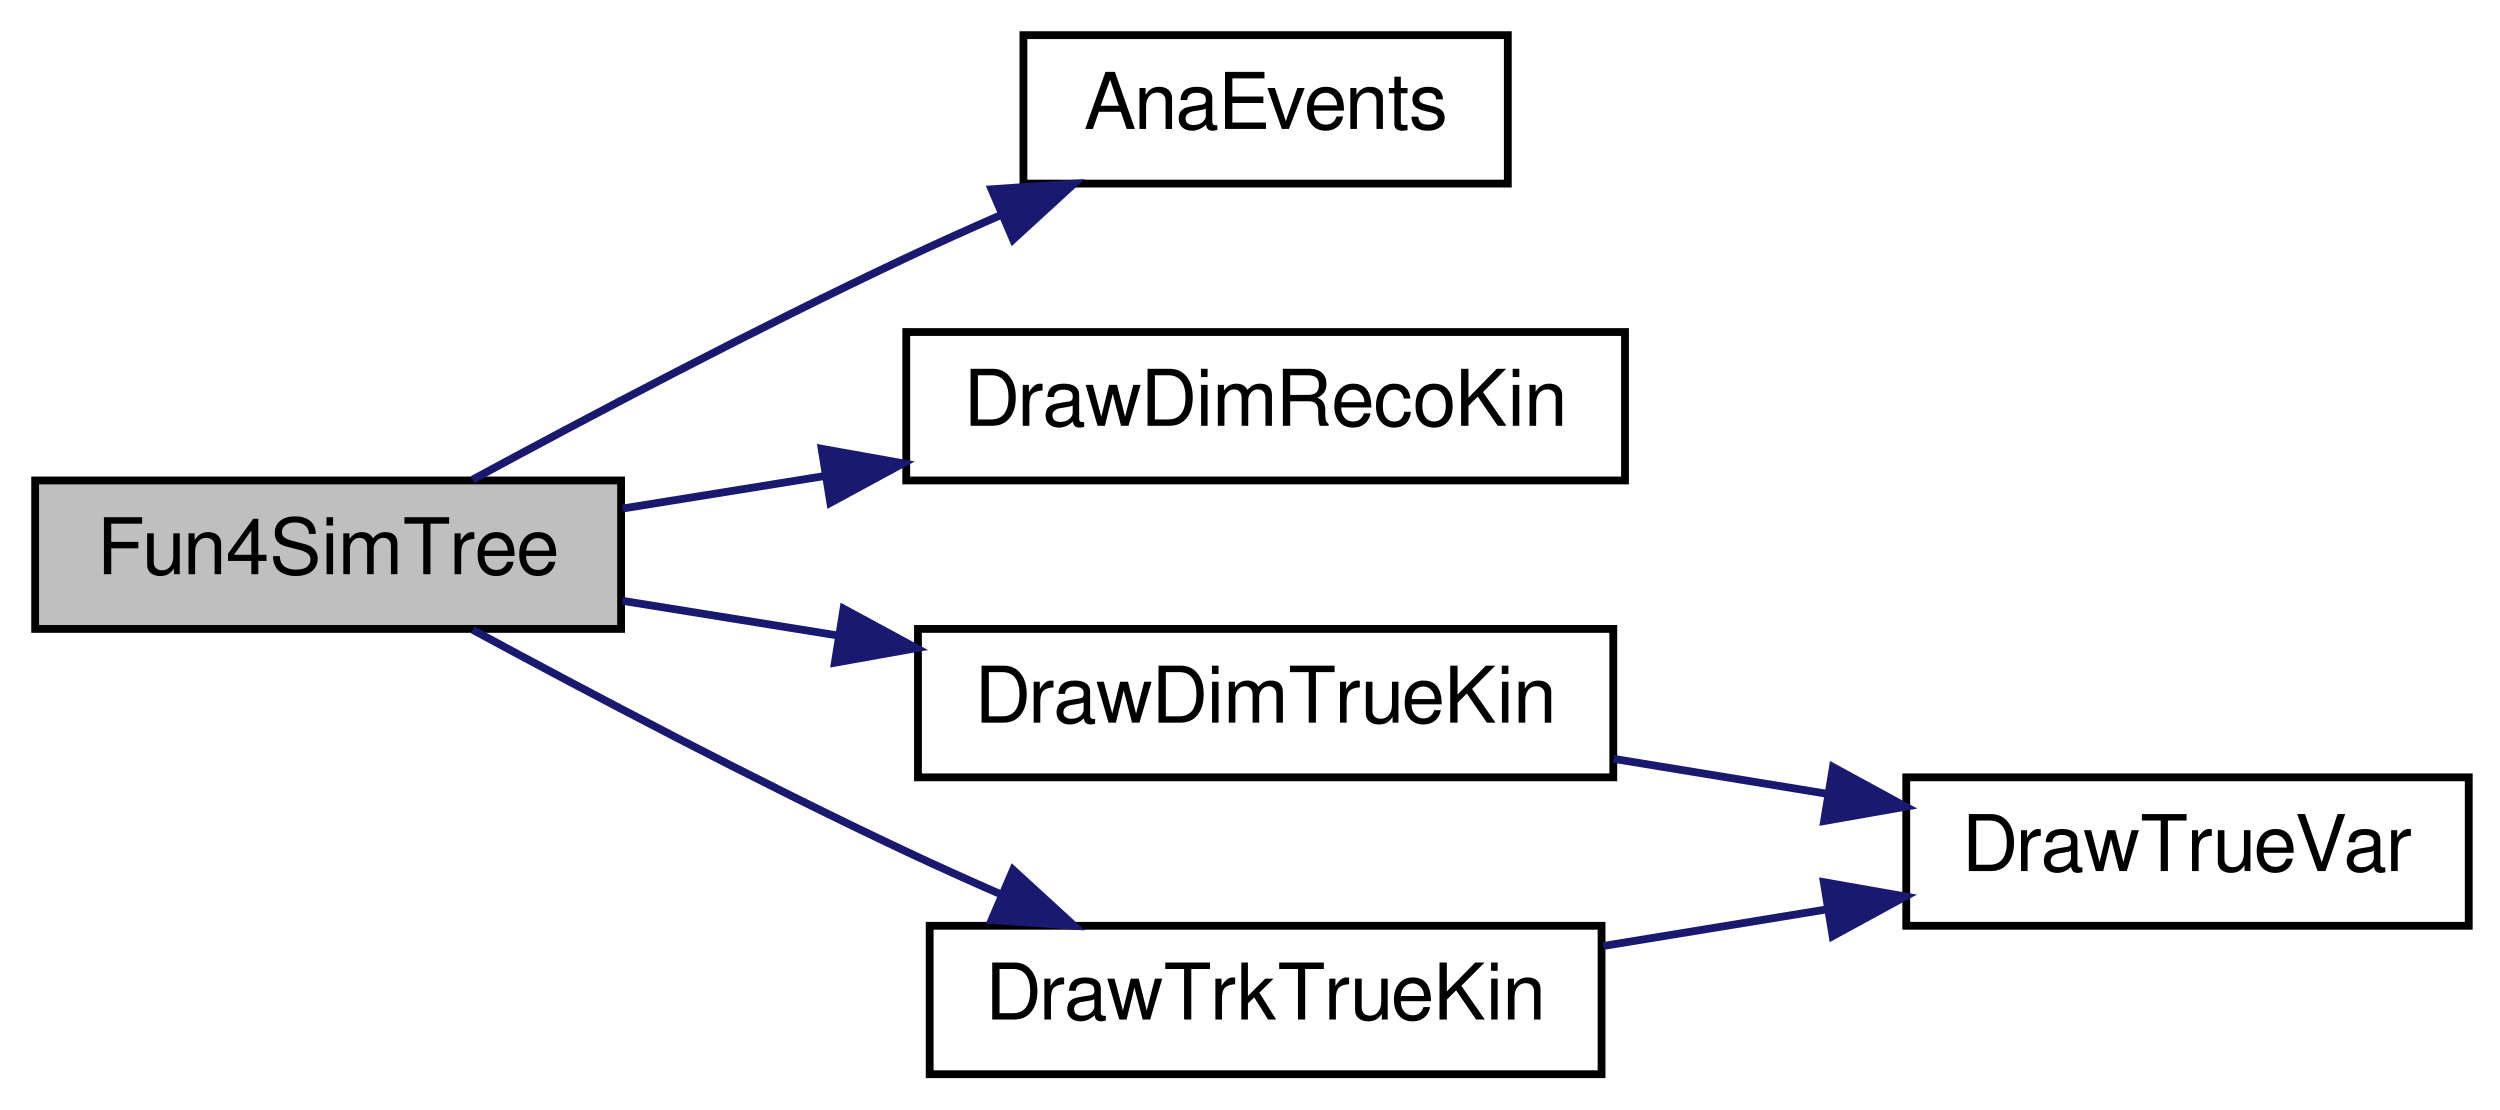
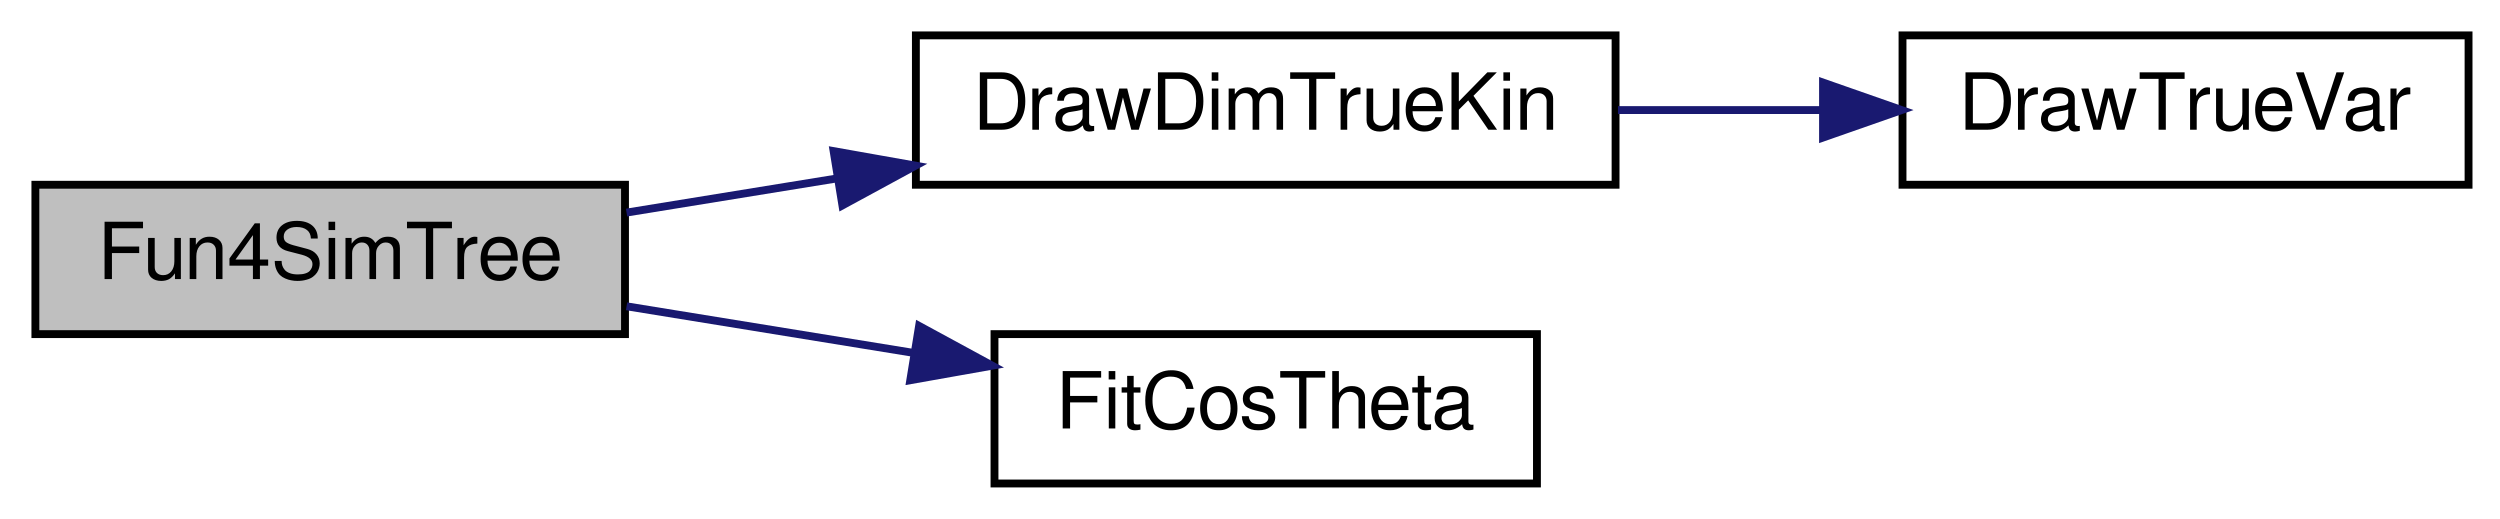
- <svg xmlns="http://www.w3.org/2000/svg" xmlns:xlink="http://www.w3.org/1999/xlink" width="320pt" height="142pt" viewBox="0.00 0.00 320.00 142.00">
-   <g id="graph0" class="graph" transform="scale(1 1) rotate(0) translate(4 138)">
+ <svg xmlns="http://www.w3.org/2000/svg" xmlns:xlink="http://www.w3.org/1999/xlink" width="318pt" height="66pt" viewBox="0.00 0.00 318.00 66.00">
+   <g id="graph0" class="graph" transform="scale(1 1) rotate(0) translate(4 62)">
    <g id="node1" class="node">
-       <polygon fill="#bfbfbf" stroke="black" points="0.5,-57.5 0.5,-76.5 75.5,-76.5 75.5,-57.5 0.5,-57.5" />
-       <text text-anchor="middle" x="38" y="-64.5" font-family="FreeSans" font-size="10.00">Fun4SimTree</text>
+       <polygon fill="#bfbfbf" stroke="black" points="0.5,-19.5 0.5,-38.5 75.5,-38.5 75.5,-19.5 0.5,-19.5" />
+       <text text-anchor="middle" x="38" y="-26.5" font-family="FreeSans" font-size="10.00">Fun4SimTree</text>
    </g>
    <g id="node2" class="node">
      <g id="a_node2">
-         <a xlink:href="../../d3/dcd/Fun4SimTree_8C.html#a65653d89a06358ac749f7ff6e27369d0" target="_top" xlink:title="AnaEvents">
-           <polygon fill="none" stroke="black" points="127,-114.5 127,-133.5 189,-133.5 189,-114.5 127,-114.5" />
-           <text text-anchor="middle" x="158" y="-121.5" font-family="FreeSans" font-size="10.00">AnaEvents</text>
+         <a xlink:href="../../d3/dcd/Fun4SimTree_8C.html#a9a147f54da9063a7bd360a9ac239e3e6" target="_top" xlink:title="DrawDimTrueKin">
+           <polygon fill="none" stroke="black" points="112.5,-38.5 112.5,-57.5 201.5,-57.5 201.5,-38.5 112.5,-38.5" />
+           <text text-anchor="middle" x="157" y="-45.5" font-family="FreeSans" font-size="10.00">DrawDimTrueKin</text>
        </a>
      </g>
    </g>
    <g id="edge1" class="edge">
-       <path fill="none" stroke="midnightblue" d="M56.502,-76.617C71.167,-84.551 92.736,-95.937 112,-105 115.885,-106.828 119.993,-108.675 124.084,-110.464" />
-       <polygon fill="midnightblue" stroke="midnightblue" points="122.916,-113.771 133.486,-114.492 125.673,-107.337 122.916,-113.771" />
+       <path fill="none" stroke="midnightblue" d="M75.698,-34.96C84.171,-36.335 93.355,-37.827 102.383,-39.293" />
+       <polygon fill="midnightblue" stroke="midnightblue" points="102.032,-42.782 112.463,-40.93 103.154,-35.872 102.032,-42.782" />
+     </g>
+     <g id="node4" class="node">
+       <g id="a_node4">
+         <a xlink:href="../../d3/dcd/Fun4SimTree_8C.html#aeaec847c1ee8a4674a6cd01e67fa313e" target="_top" xlink:title="FitCosTheta">
+           <polygon fill="none" stroke="black" points="122.5,-0.5 122.5,-19.5 191.5,-19.5 191.5,-0.5 122.5,-0.5" />
+           <text text-anchor="middle" x="157" y="-7.5" font-family="FreeSans" font-size="10.00">FitCosTheta</text>
+         </a>
+       </g>
+     </g>
+     <g id="edge3" class="edge">
+       <path fill="none" stroke="midnightblue" d="M75.698,-23.04C87.205,-21.172 100.026,-19.09 111.984,-17.148" />
+       <polygon fill="midnightblue" stroke="midnightblue" points="112.907,-20.544 122.216,-15.486 111.785,-13.634 112.907,-20.544" />
    </g>
    <g id="node3" class="node">
      <g id="a_node3">
-         <a xlink:href="../../d3/dcd/Fun4SimTree_8C.html#a007c912af898f4368b317ba574eb735b" target="_top" xlink:title="DrawDimRecoKin">
-           <polygon fill="none" stroke="black" points="112,-76.5 112,-95.5 204,-95.5 204,-76.5 112,-76.5" />
-           <text text-anchor="middle" x="158" y="-83.5" font-family="FreeSans" font-size="10.00">DrawDimRecoKin</text>
+         <a xlink:href="../../d3/dcd/Fun4SimTree_8C.html#a20119dfeeed65b735f9a3ac928e45bef" target="_top" xlink:title="DrawTrueVar">
+           <polygon fill="none" stroke="black" points="238,-38.5 238,-57.5 310,-57.5 310,-38.5 238,-38.5" />
+           <text text-anchor="middle" x="274" y="-45.5" font-family="FreeSans" font-size="10.00">DrawTrueVar</text>
        </a>
      </g>
    </g>
    <g id="edge2" class="edge">
-       <path fill="none" stroke="midnightblue" d="M75.689,-72.908C83.947,-74.237 92.889,-75.677 101.72,-77.099" />
-       <polygon fill="midnightblue" stroke="midnightblue" points="101.17,-80.555 111.6,-78.69 102.283,-73.644 101.17,-80.555" />
-     </g>
-     <g id="node4" class="node">
-       <g id="a_node4">
-         <a xlink:href="../../d3/dcd/Fun4SimTree_8C.html#a9a147f54da9063a7bd360a9ac239e3e6" target="_top" xlink:title="DrawDimTrueKin">
-           <polygon fill="none" stroke="black" points="113.5,-38.5 113.5,-57.5 202.5,-57.5 202.5,-38.5 113.5,-38.5" />
-           <text text-anchor="middle" x="158" y="-45.5" font-family="FreeSans" font-size="10.00">DrawDimTrueKin</text>
-         </a>
-       </g>
-     </g>
-     <g id="edge3" class="edge">
-       <path fill="none" stroke="midnightblue" d="M75.689,-61.092C84.433,-59.684 93.945,-58.153 103.278,-56.65" />
-       <polygon fill="midnightblue" stroke="midnightblue" points="103.975,-60.083 113.292,-55.038 102.862,-53.172 103.975,-60.083" />
-     </g>
-     <g id="node6" class="node">
-       <g id="a_node6">
-         <a xlink:href="../../d3/dcd/Fun4SimTree_8C.html#ace6125063c77519b294a4f873f64dd29" target="_top" xlink:title="DrawTrkTrueKin">
-           <polygon fill="none" stroke="black" points="115,-0.5 115,-19.5 201,-19.5 201,-0.5 115,-0.5" />
-           <text text-anchor="middle" x="158" y="-7.5" font-family="FreeSans" font-size="10.00">DrawTrkTrueKin</text>
-         </a>
-       </g>
-     </g>
-     <g id="edge5" class="edge">
-       <path fill="none" stroke="midnightblue" d="M56.502,-57.383C71.167,-49.449 92.736,-38.063 112,-29 115.885,-27.172 119.993,-25.325 124.084,-23.536" />
-       <polygon fill="midnightblue" stroke="midnightblue" points="125.673,-26.663 133.486,-19.508 122.916,-20.229 125.673,-26.663" />
-     </g>
-     <g id="node5" class="node">
-       <g id="a_node5">
-         <a xlink:href="../../d3/dcd/Fun4SimTree_8C.html#a20119dfeeed65b735f9a3ac928e45bef" target="_top" xlink:title="DrawTrueVar">
-           <polygon fill="none" stroke="black" points="240,-19.5 240,-38.5 312,-38.5 312,-19.5 240,-19.5" />
-           <text text-anchor="middle" x="276" y="-26.5" font-family="FreeSans" font-size="10.00">DrawTrueVar</text>
-         </a>
-       </g>
-     </g>
-     <g id="edge4" class="edge">
-       <path fill="none" stroke="midnightblue" d="M202.524,-40.871C211.492,-39.402 220.954,-37.852 229.974,-36.375" />
-       <polygon fill="midnightblue" stroke="midnightblue" points="230.618,-39.816 239.921,-34.746 229.487,-32.908 230.618,-39.816" />
-     </g>
-     <g id="edge6" class="edge">
-       <path fill="none" stroke="midnightblue" d="M201.207,-16.913C210.531,-18.44 220.445,-20.064 229.88,-21.61" />
-       <polygon fill="midnightblue" stroke="midnightblue" points="229.445,-25.085 239.879,-23.247 230.576,-18.177 229.445,-25.085" />
+       <path fill="none" stroke="midnightblue" d="M201.805,-48C210.288,-48 219.194,-48 227.724,-48" />
+       <polygon fill="midnightblue" stroke="midnightblue" points="227.888,-51.5 237.888,-48 227.888,-44.5 227.888,-51.5" />
    </g>
  </g>
</svg>
